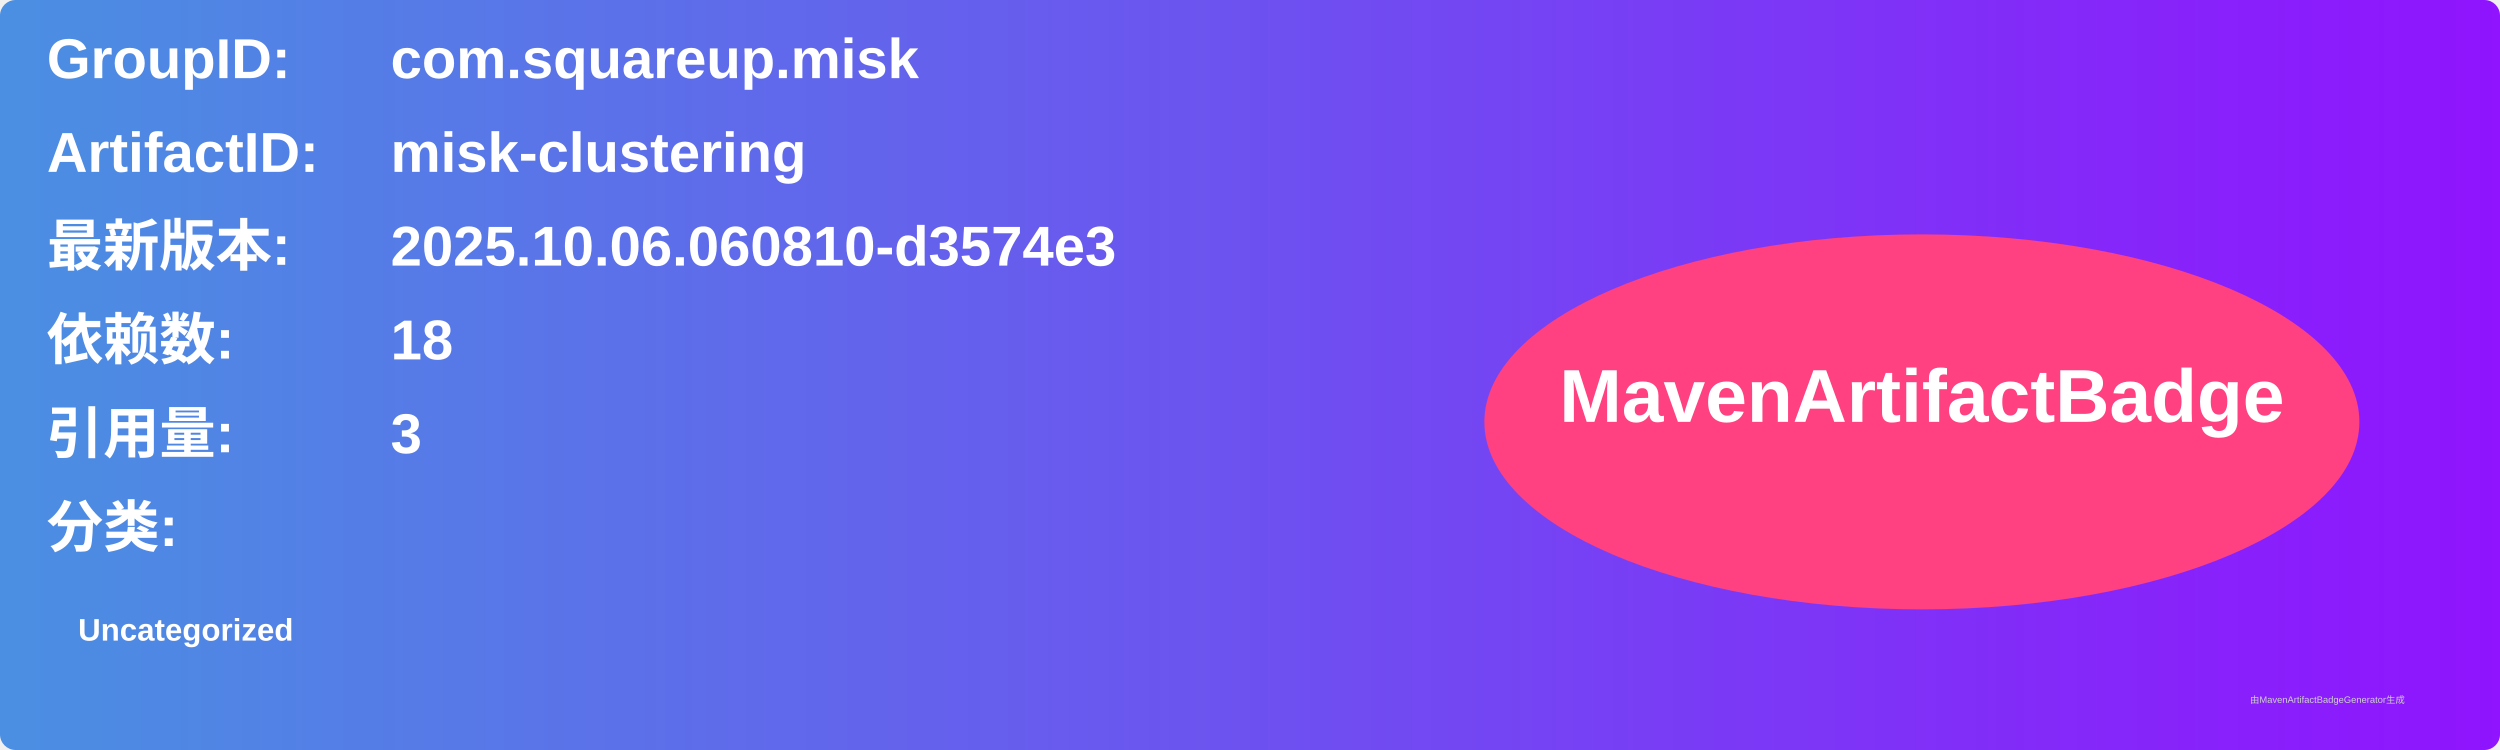
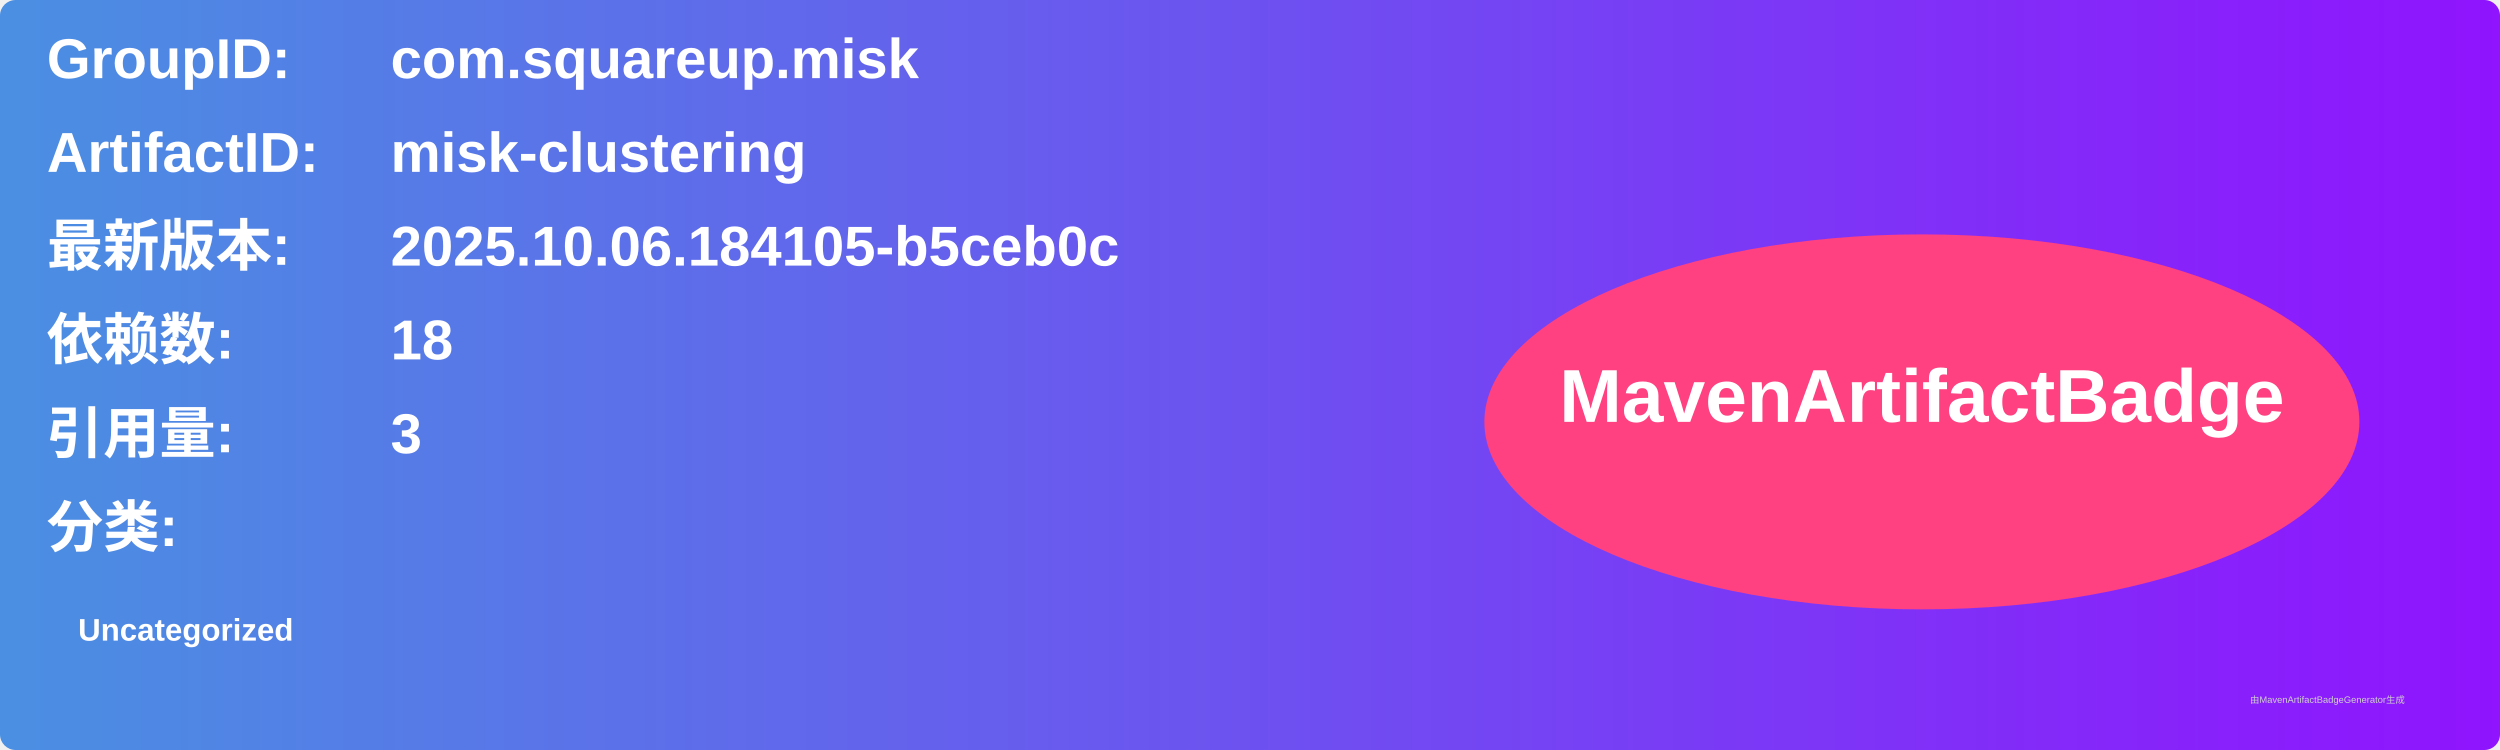
<svg xmlns="http://www.w3.org/2000/svg" width="800" height="240" viewBox="0 0 800 240">
  <linearGradient id="grad" x1="0%" y1="0%" x2="100%" y2="0%">
    <stop offset="0%" stop-color="#4a90e2" />
    <stop offset="100%" stop-color="#9013fe" />
  </linearGradient>
  <rect width="100%" height="100%" rx="5" ry="5" fill="url(#grad)" />
  <g transform="translate(15, 15)">
    <text x="0" y="10" font-family="Arial" font-size="18" fill="white" font-weight="bold" width="260">GroupID:</text>
    <text x="110" y="10" font-family="Arial" font-size="18" fill="white" font-weight="bold" width="460">com.squareup.misk</text>
    <text x="0" y="40" font-family="Arial" font-size="18" fill="white" font-weight="bold" width="260">ArtifactID:</text>
    <text x="110" y="40" font-family="Arial" font-size="18" fill="white" font-weight="bold" width="460">misk-clustering</text>
    <text x="0" y="70" font-family="Arial" font-size="18" fill="white" font-weight="bold">最新版本:</text>
    <text x="110" y="70" font-family="Arial" font-size="18" fill="white" font-weight="bold">
-       <tspan font-weight="bold">2025.10.06.060810-d3574e3</tspan>
+       <tspan font-weight="bold">2025.10.06.184105-b5ceb0c</tspan>
    </text>
    <text x="0" y="100" font-family="Arial" font-size="18" fill="white" font-weight="bold">依赖数: </text>
    <text x="110" y="100" font-family="Arial" font-size="18" fill="white">
      <tspan font-weight="bold">18</tspan>
    </text>
    <text x="0" y="130" font-family="Arial" font-size="18" fill="white" font-weight="bold">引用量: </text>
    <text x="110" y="130" font-family="Arial" font-size="18" fill="white">
      <tspan font-weight="bold">3</tspan>
    </text>
    <text x="0" y="160" font-family="Arial" font-size="18" fill="white" font-weight="bold">分类:</text>
    <text x="10" y="190" font-family="Arial" font-size="10" fill="white">
      <tspan font-weight="bold">Uncategorized</tspan>
    </text>
    <ellipse cx="600" cy="120" rx="140" ry="60" fill="#ff4081" />
    <text x="600" y="120" text-anchor="middle" font-family="Arial" font-size="24" fill="white" font-weight="bold">MavenArtifactBadge</text>
  </g>
  <text x="720" y="225" font-family="Arial" font-size="3" fill="#d0d0d0">由MavenArtifactBadgeGenerator生成</text>
</svg>
